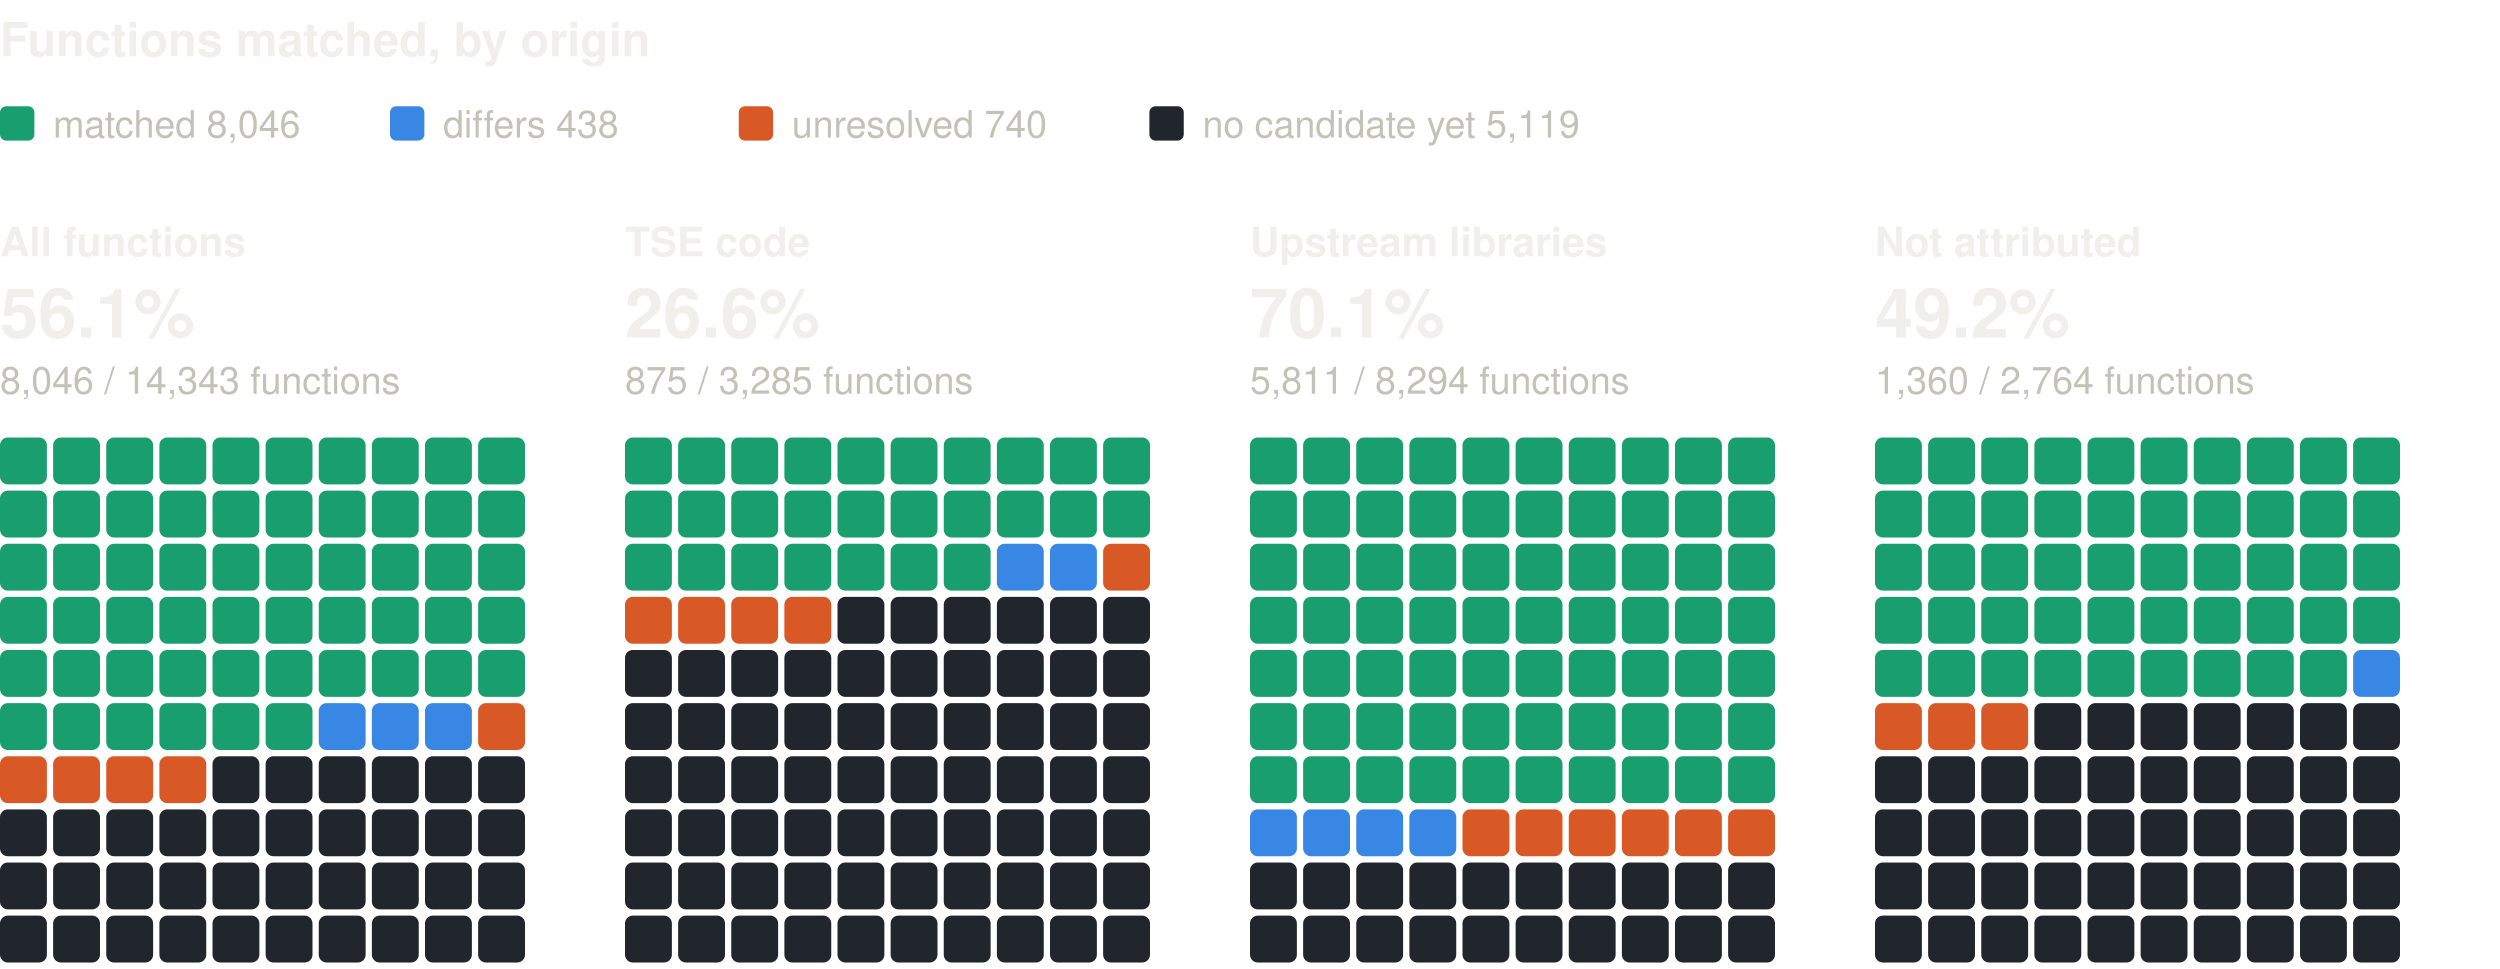
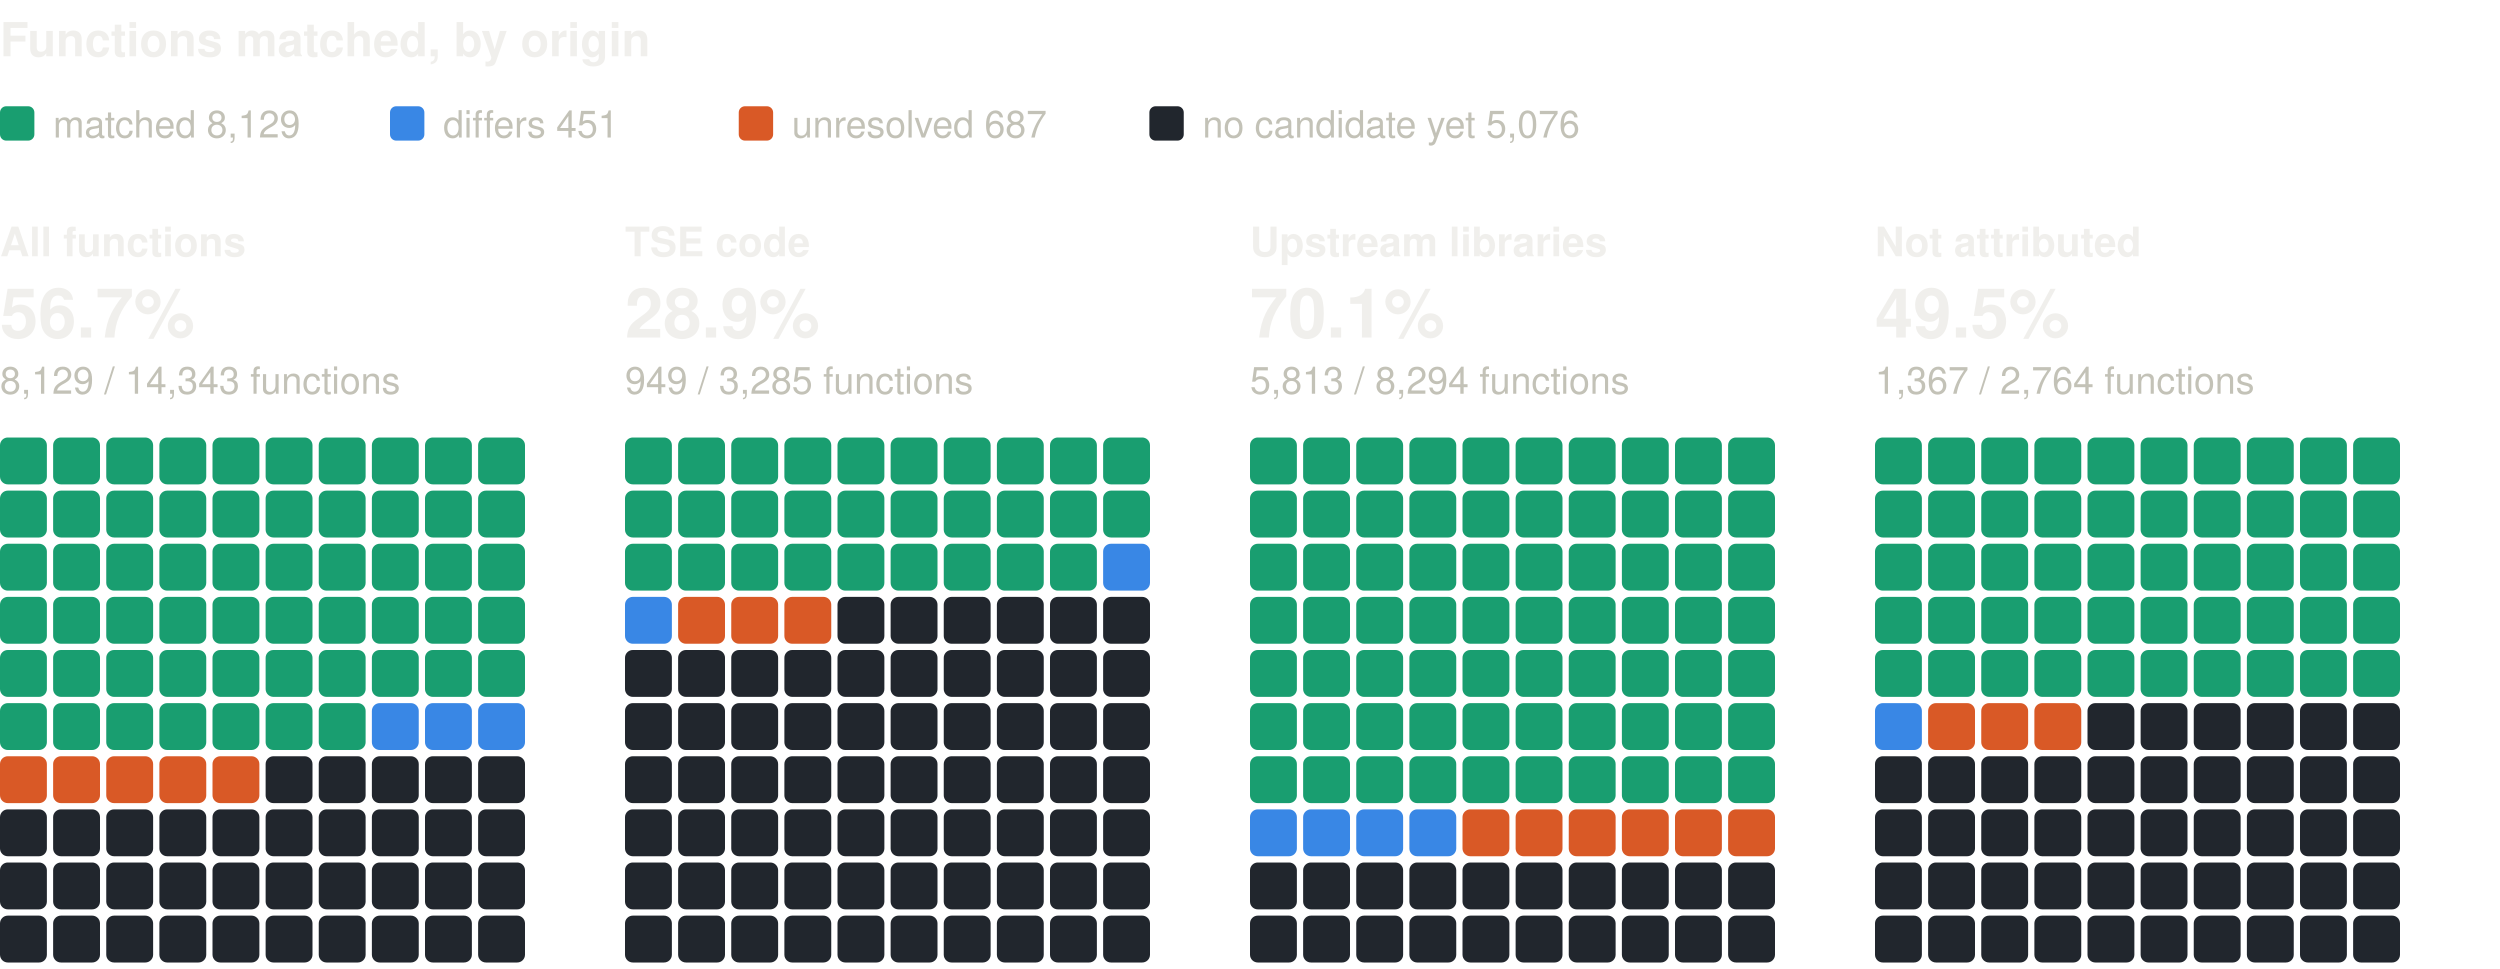
<svg xmlns="http://www.w3.org/2000/svg" width="800" height="310" viewBox="0 0 800 310" role="img" aria-label="Functions matched, by origin: one square per percent, coloured by verdict" font-family="system-ui, -apple-system, 'Segoe UI', Helvetica, Arial, sans-serif">
  <text x="0" y="18" font-size="15" fill="#f0efec" font-weight="600">Functions matched, by origin</text>
  <rect x="0" y="34" width="11" height="11" rx="2" fill="#199e70" />
-   <text x="17" y="44" font-size="12" fill="#c3c2b7">matched 8,046</text>
+   <text x="17" y="44" font-size="12" fill="#c3c2b7">matched 8,129</text>
  <rect x="124.8" y="34" width="11" height="11" rx="2" fill="#3987e5" />
-   <text x="141.8" y="44" font-size="12" fill="#c3c2b7">differs 438</text>
+   <text x="141.8" y="44" font-size="12" fill="#c3c2b7">differs 451</text>
  <rect x="236.4" y="34" width="11" height="11" rx="2" fill="#d95926" />
-   <text x="253.4" y="44" font-size="12" fill="#c3c2b7">unresolved 740</text>
+   <text x="253.4" y="44" font-size="12" fill="#c3c2b7">unresolved 687</text>
  <rect x="367.8" y="34" width="11" height="11" rx="2" fill="#21262d" />
-   <text x="384.8" y="44" font-size="12" fill="#c3c2b7">no candidate yet 5,119</text>
+   <text x="384.8" y="44" font-size="12" fill="#c3c2b7">no candidate yet 5,076</text>
  <text x="0" y="82" font-size="13" fill="#f0efec" font-weight="600">All functions</text>
-   <text x="0" y="108" font-size="22" fill="#f0efec" font-weight="600">56.1%</text>
-   <text x="0" y="126" font-size="12" fill="#c3c2b7">8,046 / 14,343 functions</text>
+   <text x="0" y="108" font-size="22" fill="#f0efec" font-weight="600">56.7%</text>
+   <text x="0" y="126" font-size="12" fill="#c3c2b7">8,129 / 14,343 functions</text>
  <rect x="0" y="140" width="15" height="15" rx="2.5" fill="#199e70" />
  <rect x="17" y="140" width="15" height="15" rx="2.5" fill="#199e70" />
  <rect x="34" y="140" width="15" height="15" rx="2.5" fill="#199e70" />
  <rect x="51" y="140" width="15" height="15" rx="2.5" fill="#199e70" />
  <rect x="68" y="140" width="15" height="15" rx="2.5" fill="#199e70" />
  <rect x="85" y="140" width="15" height="15" rx="2.5" fill="#199e70" />
  <rect x="102" y="140" width="15" height="15" rx="2.5" fill="#199e70" />
  <rect x="119" y="140" width="15" height="15" rx="2.5" fill="#199e70" />
  <rect x="136" y="140" width="15" height="15" rx="2.5" fill="#199e70" />
  <rect x="153" y="140" width="15" height="15" rx="2.5" fill="#199e70" />
  <rect x="0" y="157" width="15" height="15" rx="2.5" fill="#199e70" />
  <rect x="17" y="157" width="15" height="15" rx="2.5" fill="#199e70" />
  <rect x="34" y="157" width="15" height="15" rx="2.5" fill="#199e70" />
  <rect x="51" y="157" width="15" height="15" rx="2.5" fill="#199e70" />
  <rect x="68" y="157" width="15" height="15" rx="2.5" fill="#199e70" />
  <rect x="85" y="157" width="15" height="15" rx="2.5" fill="#199e70" />
  <rect x="102" y="157" width="15" height="15" rx="2.5" fill="#199e70" />
  <rect x="119" y="157" width="15" height="15" rx="2.5" fill="#199e70" />
  <rect x="136" y="157" width="15" height="15" rx="2.5" fill="#199e70" />
  <rect x="153" y="157" width="15" height="15" rx="2.5" fill="#199e70" />
  <rect x="0" y="174" width="15" height="15" rx="2.5" fill="#199e70" />
  <rect x="17" y="174" width="15" height="15" rx="2.5" fill="#199e70" />
  <rect x="34" y="174" width="15" height="15" rx="2.5" fill="#199e70" />
  <rect x="51" y="174" width="15" height="15" rx="2.5" fill="#199e70" />
  <rect x="68" y="174" width="15" height="15" rx="2.5" fill="#199e70" />
  <rect x="85" y="174" width="15" height="15" rx="2.5" fill="#199e70" />
  <rect x="102" y="174" width="15" height="15" rx="2.5" fill="#199e70" />
  <rect x="119" y="174" width="15" height="15" rx="2.5" fill="#199e70" />
  <rect x="136" y="174" width="15" height="15" rx="2.5" fill="#199e70" />
  <rect x="153" y="174" width="15" height="15" rx="2.5" fill="#199e70" />
  <rect x="0" y="191" width="15" height="15" rx="2.5" fill="#199e70" />
  <rect x="17" y="191" width="15" height="15" rx="2.5" fill="#199e70" />
  <rect x="34" y="191" width="15" height="15" rx="2.5" fill="#199e70" />
  <rect x="51" y="191" width="15" height="15" rx="2.5" fill="#199e70" />
  <rect x="68" y="191" width="15" height="15" rx="2.5" fill="#199e70" />
  <rect x="85" y="191" width="15" height="15" rx="2.5" fill="#199e70" />
  <rect x="102" y="191" width="15" height="15" rx="2.5" fill="#199e70" />
  <rect x="119" y="191" width="15" height="15" rx="2.5" fill="#199e70" />
  <rect x="136" y="191" width="15" height="15" rx="2.5" fill="#199e70" />
  <rect x="153" y="191" width="15" height="15" rx="2.5" fill="#199e70" />
  <rect x="0" y="208" width="15" height="15" rx="2.5" fill="#199e70" />
  <rect x="17" y="208" width="15" height="15" rx="2.5" fill="#199e70" />
  <rect x="34" y="208" width="15" height="15" rx="2.5" fill="#199e70" />
  <rect x="51" y="208" width="15" height="15" rx="2.5" fill="#199e70" />
  <rect x="68" y="208" width="15" height="15" rx="2.5" fill="#199e70" />
  <rect x="85" y="208" width="15" height="15" rx="2.5" fill="#199e70" />
  <rect x="102" y="208" width="15" height="15" rx="2.5" fill="#199e70" />
  <rect x="119" y="208" width="15" height="15" rx="2.5" fill="#199e70" />
  <rect x="136" y="208" width="15" height="15" rx="2.5" fill="#199e70" />
  <rect x="153" y="208" width="15" height="15" rx="2.5" fill="#199e70" />
  <rect x="0" y="225" width="15" height="15" rx="2.5" fill="#199e70" />
  <rect x="17" y="225" width="15" height="15" rx="2.5" fill="#199e70" />
  <rect x="34" y="225" width="15" height="15" rx="2.5" fill="#199e70" />
  <rect x="51" y="225" width="15" height="15" rx="2.5" fill="#199e70" />
  <rect x="68" y="225" width="15" height="15" rx="2.5" fill="#199e70" />
  <rect x="85" y="225" width="15" height="15" rx="2.5" fill="#199e70" />
-   <rect x="102" y="225" width="15" height="15" rx="2.5" fill="#3987e5" />
+   <rect x="102" y="225" width="15" height="15" rx="2.5" fill="#199e70" />
  <rect x="119" y="225" width="15" height="15" rx="2.5" fill="#3987e5" />
  <rect x="136" y="225" width="15" height="15" rx="2.5" fill="#3987e5" />
-   <rect x="153" y="225" width="15" height="15" rx="2.5" fill="#d95926" />
+   <rect x="153" y="225" width="15" height="15" rx="2.5" fill="#3987e5" />
  <rect x="0" y="242" width="15" height="15" rx="2.5" fill="#d95926" />
  <rect x="17" y="242" width="15" height="15" rx="2.5" fill="#d95926" />
  <rect x="34" y="242" width="15" height="15" rx="2.5" fill="#d95926" />
  <rect x="51" y="242" width="15" height="15" rx="2.5" fill="#d95926" />
-   <rect x="68" y="242" width="15" height="15" rx="2.5" fill="#21262d" />
+   <rect x="68" y="242" width="15" height="15" rx="2.5" fill="#d95926" />
  <rect x="85" y="242" width="15" height="15" rx="2.5" fill="#21262d" />
  <rect x="102" y="242" width="15" height="15" rx="2.5" fill="#21262d" />
  <rect x="119" y="242" width="15" height="15" rx="2.5" fill="#21262d" />
  <rect x="136" y="242" width="15" height="15" rx="2.5" fill="#21262d" />
  <rect x="153" y="242" width="15" height="15" rx="2.5" fill="#21262d" />
  <rect x="0" y="259" width="15" height="15" rx="2.5" fill="#21262d" />
  <rect x="17" y="259" width="15" height="15" rx="2.5" fill="#21262d" />
  <rect x="34" y="259" width="15" height="15" rx="2.5" fill="#21262d" />
  <rect x="51" y="259" width="15" height="15" rx="2.5" fill="#21262d" />
  <rect x="68" y="259" width="15" height="15" rx="2.5" fill="#21262d" />
  <rect x="85" y="259" width="15" height="15" rx="2.5" fill="#21262d" />
  <rect x="102" y="259" width="15" height="15" rx="2.5" fill="#21262d" />
  <rect x="119" y="259" width="15" height="15" rx="2.5" fill="#21262d" />
  <rect x="136" y="259" width="15" height="15" rx="2.5" fill="#21262d" />
  <rect x="153" y="259" width="15" height="15" rx="2.5" fill="#21262d" />
  <rect x="0" y="276" width="15" height="15" rx="2.5" fill="#21262d" />
  <rect x="17" y="276" width="15" height="15" rx="2.5" fill="#21262d" />
  <rect x="34" y="276" width="15" height="15" rx="2.5" fill="#21262d" />
  <rect x="51" y="276" width="15" height="15" rx="2.5" fill="#21262d" />
  <rect x="68" y="276" width="15" height="15" rx="2.5" fill="#21262d" />
  <rect x="85" y="276" width="15" height="15" rx="2.5" fill="#21262d" />
  <rect x="102" y="276" width="15" height="15" rx="2.5" fill="#21262d" />
  <rect x="119" y="276" width="15" height="15" rx="2.5" fill="#21262d" />
  <rect x="136" y="276" width="15" height="15" rx="2.5" fill="#21262d" />
  <rect x="153" y="276" width="15" height="15" rx="2.5" fill="#21262d" />
  <rect x="0" y="293" width="15" height="15" rx="2.5" fill="#21262d" />
  <rect x="17" y="293" width="15" height="15" rx="2.5" fill="#21262d" />
  <rect x="34" y="293" width="15" height="15" rx="2.5" fill="#21262d" />
  <rect x="51" y="293" width="15" height="15" rx="2.5" fill="#21262d" />
  <rect x="68" y="293" width="15" height="15" rx="2.5" fill="#21262d" />
  <rect x="85" y="293" width="15" height="15" rx="2.5" fill="#21262d" />
  <rect x="102" y="293" width="15" height="15" rx="2.5" fill="#21262d" />
  <rect x="119" y="293" width="15" height="15" rx="2.5" fill="#21262d" />
  <rect x="136" y="293" width="15" height="15" rx="2.5" fill="#21262d" />
  <rect x="153" y="293" width="15" height="15" rx="2.5" fill="#21262d" />
  <text x="200" y="82" font-size="13" fill="#f0efec" font-weight="600">TSE code</text>
-   <text x="200" y="108" font-size="22" fill="#f0efec" font-weight="600">26.6%</text>
-   <text x="200" y="126" font-size="12" fill="#c3c2b7">875 / 3,285 functions</text>
+   <text x="200" y="108" font-size="22" fill="#f0efec" font-weight="600">28.9%</text>
+   <text x="200" y="126" font-size="12" fill="#c3c2b7">949 / 3,285 functions</text>
  <rect x="200" y="140" width="15" height="15" rx="2.5" fill="#199e70" />
  <rect x="217" y="140" width="15" height="15" rx="2.5" fill="#199e70" />
  <rect x="234" y="140" width="15" height="15" rx="2.5" fill="#199e70" />
  <rect x="251" y="140" width="15" height="15" rx="2.5" fill="#199e70" />
  <rect x="268" y="140" width="15" height="15" rx="2.5" fill="#199e70" />
  <rect x="285" y="140" width="15" height="15" rx="2.5" fill="#199e70" />
  <rect x="302" y="140" width="15" height="15" rx="2.5" fill="#199e70" />
  <rect x="319" y="140" width="15" height="15" rx="2.5" fill="#199e70" />
  <rect x="336" y="140" width="15" height="15" rx="2.5" fill="#199e70" />
  <rect x="353" y="140" width="15" height="15" rx="2.5" fill="#199e70" />
  <rect x="200" y="157" width="15" height="15" rx="2.5" fill="#199e70" />
  <rect x="217" y="157" width="15" height="15" rx="2.5" fill="#199e70" />
  <rect x="234" y="157" width="15" height="15" rx="2.5" fill="#199e70" />
  <rect x="251" y="157" width="15" height="15" rx="2.5" fill="#199e70" />
  <rect x="268" y="157" width="15" height="15" rx="2.5" fill="#199e70" />
  <rect x="285" y="157" width="15" height="15" rx="2.5" fill="#199e70" />
  <rect x="302" y="157" width="15" height="15" rx="2.5" fill="#199e70" />
  <rect x="319" y="157" width="15" height="15" rx="2.5" fill="#199e70" />
  <rect x="336" y="157" width="15" height="15" rx="2.5" fill="#199e70" />
  <rect x="353" y="157" width="15" height="15" rx="2.5" fill="#199e70" />
  <rect x="200" y="174" width="15" height="15" rx="2.5" fill="#199e70" />
  <rect x="217" y="174" width="15" height="15" rx="2.5" fill="#199e70" />
  <rect x="234" y="174" width="15" height="15" rx="2.5" fill="#199e70" />
  <rect x="251" y="174" width="15" height="15" rx="2.5" fill="#199e70" />
  <rect x="268" y="174" width="15" height="15" rx="2.5" fill="#199e70" />
  <rect x="285" y="174" width="15" height="15" rx="2.5" fill="#199e70" />
  <rect x="302" y="174" width="15" height="15" rx="2.5" fill="#199e70" />
-   <rect x="319" y="174" width="15" height="15" rx="2.5" fill="#3987e5" />
-   <rect x="336" y="174" width="15" height="15" rx="2.5" fill="#3987e5" />
-   <rect x="353" y="174" width="15" height="15" rx="2.5" fill="#d95926" />
-   <rect x="200" y="191" width="15" height="15" rx="2.5" fill="#d95926" />
+   <rect x="319" y="174" width="15" height="15" rx="2.5" fill="#199e70" />
+   <rect x="336" y="174" width="15" height="15" rx="2.5" fill="#199e70" />
+   <rect x="353" y="174" width="15" height="15" rx="2.5" fill="#3987e5" />
+   <rect x="200" y="191" width="15" height="15" rx="2.5" fill="#3987e5" />
  <rect x="217" y="191" width="15" height="15" rx="2.5" fill="#d95926" />
  <rect x="234" y="191" width="15" height="15" rx="2.5" fill="#d95926" />
  <rect x="251" y="191" width="15" height="15" rx="2.5" fill="#d95926" />
  <rect x="268" y="191" width="15" height="15" rx="2.5" fill="#21262d" />
  <rect x="285" y="191" width="15" height="15" rx="2.5" fill="#21262d" />
  <rect x="302" y="191" width="15" height="15" rx="2.5" fill="#21262d" />
  <rect x="319" y="191" width="15" height="15" rx="2.5" fill="#21262d" />
  <rect x="336" y="191" width="15" height="15" rx="2.5" fill="#21262d" />
  <rect x="353" y="191" width="15" height="15" rx="2.5" fill="#21262d" />
  <rect x="200" y="208" width="15" height="15" rx="2.5" fill="#21262d" />
  <rect x="217" y="208" width="15" height="15" rx="2.5" fill="#21262d" />
  <rect x="234" y="208" width="15" height="15" rx="2.5" fill="#21262d" />
  <rect x="251" y="208" width="15" height="15" rx="2.5" fill="#21262d" />
  <rect x="268" y="208" width="15" height="15" rx="2.5" fill="#21262d" />
  <rect x="285" y="208" width="15" height="15" rx="2.5" fill="#21262d" />
  <rect x="302" y="208" width="15" height="15" rx="2.5" fill="#21262d" />
  <rect x="319" y="208" width="15" height="15" rx="2.5" fill="#21262d" />
  <rect x="336" y="208" width="15" height="15" rx="2.5" fill="#21262d" />
  <rect x="353" y="208" width="15" height="15" rx="2.5" fill="#21262d" />
  <rect x="200" y="225" width="15" height="15" rx="2.5" fill="#21262d" />
  <rect x="217" y="225" width="15" height="15" rx="2.5" fill="#21262d" />
  <rect x="234" y="225" width="15" height="15" rx="2.5" fill="#21262d" />
  <rect x="251" y="225" width="15" height="15" rx="2.5" fill="#21262d" />
  <rect x="268" y="225" width="15" height="15" rx="2.5" fill="#21262d" />
  <rect x="285" y="225" width="15" height="15" rx="2.5" fill="#21262d" />
  <rect x="302" y="225" width="15" height="15" rx="2.5" fill="#21262d" />
  <rect x="319" y="225" width="15" height="15" rx="2.5" fill="#21262d" />
  <rect x="336" y="225" width="15" height="15" rx="2.5" fill="#21262d" />
  <rect x="353" y="225" width="15" height="15" rx="2.5" fill="#21262d" />
  <rect x="200" y="242" width="15" height="15" rx="2.5" fill="#21262d" />
  <rect x="217" y="242" width="15" height="15" rx="2.5" fill="#21262d" />
  <rect x="234" y="242" width="15" height="15" rx="2.5" fill="#21262d" />
  <rect x="251" y="242" width="15" height="15" rx="2.5" fill="#21262d" />
  <rect x="268" y="242" width="15" height="15" rx="2.5" fill="#21262d" />
  <rect x="285" y="242" width="15" height="15" rx="2.5" fill="#21262d" />
  <rect x="302" y="242" width="15" height="15" rx="2.5" fill="#21262d" />
  <rect x="319" y="242" width="15" height="15" rx="2.5" fill="#21262d" />
  <rect x="336" y="242" width="15" height="15" rx="2.5" fill="#21262d" />
  <rect x="353" y="242" width="15" height="15" rx="2.5" fill="#21262d" />
  <rect x="200" y="259" width="15" height="15" rx="2.5" fill="#21262d" />
  <rect x="217" y="259" width="15" height="15" rx="2.5" fill="#21262d" />
  <rect x="234" y="259" width="15" height="15" rx="2.5" fill="#21262d" />
  <rect x="251" y="259" width="15" height="15" rx="2.5" fill="#21262d" />
  <rect x="268" y="259" width="15" height="15" rx="2.5" fill="#21262d" />
  <rect x="285" y="259" width="15" height="15" rx="2.5" fill="#21262d" />
  <rect x="302" y="259" width="15" height="15" rx="2.5" fill="#21262d" />
  <rect x="319" y="259" width="15" height="15" rx="2.5" fill="#21262d" />
  <rect x="336" y="259" width="15" height="15" rx="2.5" fill="#21262d" />
  <rect x="353" y="259" width="15" height="15" rx="2.5" fill="#21262d" />
  <rect x="200" y="276" width="15" height="15" rx="2.5" fill="#21262d" />
  <rect x="217" y="276" width="15" height="15" rx="2.5" fill="#21262d" />
  <rect x="234" y="276" width="15" height="15" rx="2.5" fill="#21262d" />
  <rect x="251" y="276" width="15" height="15" rx="2.5" fill="#21262d" />
  <rect x="268" y="276" width="15" height="15" rx="2.5" fill="#21262d" />
  <rect x="285" y="276" width="15" height="15" rx="2.5" fill="#21262d" />
  <rect x="302" y="276" width="15" height="15" rx="2.5" fill="#21262d" />
  <rect x="319" y="276" width="15" height="15" rx="2.5" fill="#21262d" />
  <rect x="336" y="276" width="15" height="15" rx="2.5" fill="#21262d" />
  <rect x="353" y="276" width="15" height="15" rx="2.5" fill="#21262d" />
  <rect x="200" y="293" width="15" height="15" rx="2.5" fill="#21262d" />
  <rect x="217" y="293" width="15" height="15" rx="2.5" fill="#21262d" />
  <rect x="234" y="293" width="15" height="15" rx="2.5" fill="#21262d" />
  <rect x="251" y="293" width="15" height="15" rx="2.5" fill="#21262d" />
  <rect x="268" y="293" width="15" height="15" rx="2.5" fill="#21262d" />
  <rect x="285" y="293" width="15" height="15" rx="2.5" fill="#21262d" />
  <rect x="302" y="293" width="15" height="15" rx="2.5" fill="#21262d" />
  <rect x="319" y="293" width="15" height="15" rx="2.5" fill="#21262d" />
  <rect x="336" y="293" width="15" height="15" rx="2.5" fill="#21262d" />
  <rect x="353" y="293" width="15" height="15" rx="2.5" fill="#21262d" />
  <text x="400" y="82" font-size="13" fill="#f0efec" font-weight="600">Upstream libraries</text>
  <text x="400" y="108" font-size="22" fill="#f0efec" font-weight="600">70.1%</text>
-   <text x="400" y="126" font-size="12" fill="#c3c2b7">5,811 / 8,294 functions</text>
+   <text x="400" y="126" font-size="12" fill="#c3c2b7">5,813 / 8,294 functions</text>
  <rect x="400" y="140" width="15" height="15" rx="2.5" fill="#199e70" />
  <rect x="417" y="140" width="15" height="15" rx="2.5" fill="#199e70" />
  <rect x="434" y="140" width="15" height="15" rx="2.5" fill="#199e70" />
  <rect x="451" y="140" width="15" height="15" rx="2.5" fill="#199e70" />
  <rect x="468" y="140" width="15" height="15" rx="2.5" fill="#199e70" />
  <rect x="485" y="140" width="15" height="15" rx="2.5" fill="#199e70" />
  <rect x="502" y="140" width="15" height="15" rx="2.5" fill="#199e70" />
  <rect x="519" y="140" width="15" height="15" rx="2.5" fill="#199e70" />
  <rect x="536" y="140" width="15" height="15" rx="2.5" fill="#199e70" />
  <rect x="553" y="140" width="15" height="15" rx="2.5" fill="#199e70" />
  <rect x="400" y="157" width="15" height="15" rx="2.5" fill="#199e70" />
  <rect x="417" y="157" width="15" height="15" rx="2.5" fill="#199e70" />
  <rect x="434" y="157" width="15" height="15" rx="2.5" fill="#199e70" />
  <rect x="451" y="157" width="15" height="15" rx="2.5" fill="#199e70" />
  <rect x="468" y="157" width="15" height="15" rx="2.5" fill="#199e70" />
  <rect x="485" y="157" width="15" height="15" rx="2.5" fill="#199e70" />
  <rect x="502" y="157" width="15" height="15" rx="2.5" fill="#199e70" />
  <rect x="519" y="157" width="15" height="15" rx="2.5" fill="#199e70" />
  <rect x="536" y="157" width="15" height="15" rx="2.5" fill="#199e70" />
  <rect x="553" y="157" width="15" height="15" rx="2.5" fill="#199e70" />
  <rect x="400" y="174" width="15" height="15" rx="2.5" fill="#199e70" />
  <rect x="417" y="174" width="15" height="15" rx="2.5" fill="#199e70" />
  <rect x="434" y="174" width="15" height="15" rx="2.5" fill="#199e70" />
  <rect x="451" y="174" width="15" height="15" rx="2.5" fill="#199e70" />
  <rect x="468" y="174" width="15" height="15" rx="2.5" fill="#199e70" />
  <rect x="485" y="174" width="15" height="15" rx="2.5" fill="#199e70" />
  <rect x="502" y="174" width="15" height="15" rx="2.5" fill="#199e70" />
  <rect x="519" y="174" width="15" height="15" rx="2.5" fill="#199e70" />
  <rect x="536" y="174" width="15" height="15" rx="2.5" fill="#199e70" />
  <rect x="553" y="174" width="15" height="15" rx="2.5" fill="#199e70" />
  <rect x="400" y="191" width="15" height="15" rx="2.5" fill="#199e70" />
  <rect x="417" y="191" width="15" height="15" rx="2.5" fill="#199e70" />
  <rect x="434" y="191" width="15" height="15" rx="2.5" fill="#199e70" />
  <rect x="451" y="191" width="15" height="15" rx="2.5" fill="#199e70" />
  <rect x="468" y="191" width="15" height="15" rx="2.5" fill="#199e70" />
  <rect x="485" y="191" width="15" height="15" rx="2.5" fill="#199e70" />
  <rect x="502" y="191" width="15" height="15" rx="2.5" fill="#199e70" />
  <rect x="519" y="191" width="15" height="15" rx="2.5" fill="#199e70" />
  <rect x="536" y="191" width="15" height="15" rx="2.5" fill="#199e70" />
  <rect x="553" y="191" width="15" height="15" rx="2.5" fill="#199e70" />
  <rect x="400" y="208" width="15" height="15" rx="2.5" fill="#199e70" />
  <rect x="417" y="208" width="15" height="15" rx="2.5" fill="#199e70" />
  <rect x="434" y="208" width="15" height="15" rx="2.5" fill="#199e70" />
  <rect x="451" y="208" width="15" height="15" rx="2.5" fill="#199e70" />
  <rect x="468" y="208" width="15" height="15" rx="2.5" fill="#199e70" />
  <rect x="485" y="208" width="15" height="15" rx="2.5" fill="#199e70" />
  <rect x="502" y="208" width="15" height="15" rx="2.5" fill="#199e70" />
  <rect x="519" y="208" width="15" height="15" rx="2.5" fill="#199e70" />
  <rect x="536" y="208" width="15" height="15" rx="2.5" fill="#199e70" />
  <rect x="553" y="208" width="15" height="15" rx="2.5" fill="#199e70" />
  <rect x="400" y="225" width="15" height="15" rx="2.5" fill="#199e70" />
  <rect x="417" y="225" width="15" height="15" rx="2.5" fill="#199e70" />
  <rect x="434" y="225" width="15" height="15" rx="2.5" fill="#199e70" />
  <rect x="451" y="225" width="15" height="15" rx="2.5" fill="#199e70" />
  <rect x="468" y="225" width="15" height="15" rx="2.5" fill="#199e70" />
  <rect x="485" y="225" width="15" height="15" rx="2.5" fill="#199e70" />
  <rect x="502" y="225" width="15" height="15" rx="2.5" fill="#199e70" />
  <rect x="519" y="225" width="15" height="15" rx="2.5" fill="#199e70" />
  <rect x="536" y="225" width="15" height="15" rx="2.5" fill="#199e70" />
  <rect x="553" y="225" width="15" height="15" rx="2.5" fill="#199e70" />
  <rect x="400" y="242" width="15" height="15" rx="2.5" fill="#199e70" />
  <rect x="417" y="242" width="15" height="15" rx="2.5" fill="#199e70" />
  <rect x="434" y="242" width="15" height="15" rx="2.5" fill="#199e70" />
  <rect x="451" y="242" width="15" height="15" rx="2.5" fill="#199e70" />
  <rect x="468" y="242" width="15" height="15" rx="2.5" fill="#199e70" />
  <rect x="485" y="242" width="15" height="15" rx="2.5" fill="#199e70" />
  <rect x="502" y="242" width="15" height="15" rx="2.5" fill="#199e70" />
  <rect x="519" y="242" width="15" height="15" rx="2.5" fill="#199e70" />
  <rect x="536" y="242" width="15" height="15" rx="2.5" fill="#199e70" />
  <rect x="553" y="242" width="15" height="15" rx="2.5" fill="#199e70" />
  <rect x="400" y="259" width="15" height="15" rx="2.5" fill="#3987e5" />
  <rect x="417" y="259" width="15" height="15" rx="2.5" fill="#3987e5" />
  <rect x="434" y="259" width="15" height="15" rx="2.5" fill="#3987e5" />
  <rect x="451" y="259" width="15" height="15" rx="2.5" fill="#3987e5" />
  <rect x="468" y="259" width="15" height="15" rx="2.5" fill="#d95926" />
  <rect x="485" y="259" width="15" height="15" rx="2.5" fill="#d95926" />
  <rect x="502" y="259" width="15" height="15" rx="2.5" fill="#d95926" />
  <rect x="519" y="259" width="15" height="15" rx="2.5" fill="#d95926" />
  <rect x="536" y="259" width="15" height="15" rx="2.5" fill="#d95926" />
  <rect x="553" y="259" width="15" height="15" rx="2.5" fill="#d95926" />
  <rect x="400" y="276" width="15" height="15" rx="2.5" fill="#21262d" />
  <rect x="417" y="276" width="15" height="15" rx="2.5" fill="#21262d" />
  <rect x="434" y="276" width="15" height="15" rx="2.5" fill="#21262d" />
  <rect x="451" y="276" width="15" height="15" rx="2.5" fill="#21262d" />
  <rect x="468" y="276" width="15" height="15" rx="2.5" fill="#21262d" />
  <rect x="485" y="276" width="15" height="15" rx="2.5" fill="#21262d" />
  <rect x="502" y="276" width="15" height="15" rx="2.5" fill="#21262d" />
  <rect x="519" y="276" width="15" height="15" rx="2.5" fill="#21262d" />
  <rect x="536" y="276" width="15" height="15" rx="2.5" fill="#21262d" />
  <rect x="553" y="276" width="15" height="15" rx="2.5" fill="#21262d" />
  <rect x="400" y="293" width="15" height="15" rx="2.5" fill="#21262d" />
  <rect x="417" y="293" width="15" height="15" rx="2.5" fill="#21262d" />
  <rect x="434" y="293" width="15" height="15" rx="2.5" fill="#21262d" />
  <rect x="451" y="293" width="15" height="15" rx="2.5" fill="#21262d" />
  <rect x="468" y="293" width="15" height="15" rx="2.5" fill="#21262d" />
  <rect x="485" y="293" width="15" height="15" rx="2.5" fill="#21262d" />
  <rect x="502" y="293" width="15" height="15" rx="2.5" fill="#21262d" />
  <rect x="519" y="293" width="15" height="15" rx="2.5" fill="#21262d" />
  <rect x="536" y="293" width="15" height="15" rx="2.5" fill="#21262d" />
  <rect x="553" y="293" width="15" height="15" rx="2.5" fill="#21262d" />
  <text x="600" y="82" font-size="13" fill="#f0efec" font-weight="600">Not attributed</text>
-   <text x="600" y="108" font-size="22" fill="#f0efec" font-weight="600">49.2%</text>
-   <text x="600" y="126" font-size="12" fill="#c3c2b7">1,360 / 2,764 functions</text>
+   <text x="600" y="108" font-size="22" fill="#f0efec" font-weight="600">49.5%</text>
+   <text x="600" y="126" font-size="12" fill="#c3c2b7">1,367 / 2,764 functions</text>
  <rect x="600" y="140" width="15" height="15" rx="2.5" fill="#199e70" />
  <rect x="617" y="140" width="15" height="15" rx="2.5" fill="#199e70" />
  <rect x="634" y="140" width="15" height="15" rx="2.5" fill="#199e70" />
  <rect x="651" y="140" width="15" height="15" rx="2.5" fill="#199e70" />
  <rect x="668" y="140" width="15" height="15" rx="2.5" fill="#199e70" />
  <rect x="685" y="140" width="15" height="15" rx="2.5" fill="#199e70" />
  <rect x="702" y="140" width="15" height="15" rx="2.5" fill="#199e70" />
  <rect x="719" y="140" width="15" height="15" rx="2.5" fill="#199e70" />
  <rect x="736" y="140" width="15" height="15" rx="2.5" fill="#199e70" />
  <rect x="753" y="140" width="15" height="15" rx="2.5" fill="#199e70" />
  <rect x="600" y="157" width="15" height="15" rx="2.5" fill="#199e70" />
  <rect x="617" y="157" width="15" height="15" rx="2.5" fill="#199e70" />
  <rect x="634" y="157" width="15" height="15" rx="2.5" fill="#199e70" />
  <rect x="651" y="157" width="15" height="15" rx="2.5" fill="#199e70" />
  <rect x="668" y="157" width="15" height="15" rx="2.5" fill="#199e70" />
  <rect x="685" y="157" width="15" height="15" rx="2.5" fill="#199e70" />
  <rect x="702" y="157" width="15" height="15" rx="2.5" fill="#199e70" />
  <rect x="719" y="157" width="15" height="15" rx="2.5" fill="#199e70" />
  <rect x="736" y="157" width="15" height="15" rx="2.5" fill="#199e70" />
  <rect x="753" y="157" width="15" height="15" rx="2.5" fill="#199e70" />
  <rect x="600" y="174" width="15" height="15" rx="2.5" fill="#199e70" />
  <rect x="617" y="174" width="15" height="15" rx="2.5" fill="#199e70" />
  <rect x="634" y="174" width="15" height="15" rx="2.5" fill="#199e70" />
  <rect x="651" y="174" width="15" height="15" rx="2.5" fill="#199e70" />
  <rect x="668" y="174" width="15" height="15" rx="2.5" fill="#199e70" />
  <rect x="685" y="174" width="15" height="15" rx="2.5" fill="#199e70" />
  <rect x="702" y="174" width="15" height="15" rx="2.5" fill="#199e70" />
  <rect x="719" y="174" width="15" height="15" rx="2.5" fill="#199e70" />
  <rect x="736" y="174" width="15" height="15" rx="2.5" fill="#199e70" />
  <rect x="753" y="174" width="15" height="15" rx="2.5" fill="#199e70" />
  <rect x="600" y="191" width="15" height="15" rx="2.5" fill="#199e70" />
  <rect x="617" y="191" width="15" height="15" rx="2.5" fill="#199e70" />
  <rect x="634" y="191" width="15" height="15" rx="2.5" fill="#199e70" />
  <rect x="651" y="191" width="15" height="15" rx="2.5" fill="#199e70" />
  <rect x="668" y="191" width="15" height="15" rx="2.5" fill="#199e70" />
  <rect x="685" y="191" width="15" height="15" rx="2.5" fill="#199e70" />
  <rect x="702" y="191" width="15" height="15" rx="2.5" fill="#199e70" />
  <rect x="719" y="191" width="15" height="15" rx="2.5" fill="#199e70" />
  <rect x="736" y="191" width="15" height="15" rx="2.5" fill="#199e70" />
  <rect x="753" y="191" width="15" height="15" rx="2.5" fill="#199e70" />
  <rect x="600" y="208" width="15" height="15" rx="2.5" fill="#199e70" />
  <rect x="617" y="208" width="15" height="15" rx="2.5" fill="#199e70" />
  <rect x="634" y="208" width="15" height="15" rx="2.5" fill="#199e70" />
  <rect x="651" y="208" width="15" height="15" rx="2.5" fill="#199e70" />
  <rect x="668" y="208" width="15" height="15" rx="2.5" fill="#199e70" />
  <rect x="685" y="208" width="15" height="15" rx="2.5" fill="#199e70" />
  <rect x="702" y="208" width="15" height="15" rx="2.5" fill="#199e70" />
  <rect x="719" y="208" width="15" height="15" rx="2.5" fill="#199e70" />
  <rect x="736" y="208" width="15" height="15" rx="2.5" fill="#199e70" />
-   <rect x="753" y="208" width="15" height="15" rx="2.5" fill="#3987e5" />
-   <rect x="600" y="225" width="15" height="15" rx="2.5" fill="#d95926" />
+   <rect x="753" y="208" width="15" height="15" rx="2.5" fill="#199e70" />
+   <rect x="600" y="225" width="15" height="15" rx="2.5" fill="#3987e5" />
  <rect x="617" y="225" width="15" height="15" rx="2.5" fill="#d95926" />
  <rect x="634" y="225" width="15" height="15" rx="2.5" fill="#d95926" />
-   <rect x="651" y="225" width="15" height="15" rx="2.5" fill="#21262d" />
+   <rect x="651" y="225" width="15" height="15" rx="2.5" fill="#d95926" />
  <rect x="668" y="225" width="15" height="15" rx="2.5" fill="#21262d" />
  <rect x="685" y="225" width="15" height="15" rx="2.5" fill="#21262d" />
  <rect x="702" y="225" width="15" height="15" rx="2.5" fill="#21262d" />
  <rect x="719" y="225" width="15" height="15" rx="2.5" fill="#21262d" />
  <rect x="736" y="225" width="15" height="15" rx="2.5" fill="#21262d" />
  <rect x="753" y="225" width="15" height="15" rx="2.5" fill="#21262d" />
  <rect x="600" y="242" width="15" height="15" rx="2.5" fill="#21262d" />
  <rect x="617" y="242" width="15" height="15" rx="2.5" fill="#21262d" />
  <rect x="634" y="242" width="15" height="15" rx="2.5" fill="#21262d" />
  <rect x="651" y="242" width="15" height="15" rx="2.5" fill="#21262d" />
  <rect x="668" y="242" width="15" height="15" rx="2.5" fill="#21262d" />
  <rect x="685" y="242" width="15" height="15" rx="2.5" fill="#21262d" />
  <rect x="702" y="242" width="15" height="15" rx="2.5" fill="#21262d" />
  <rect x="719" y="242" width="15" height="15" rx="2.5" fill="#21262d" />
  <rect x="736" y="242" width="15" height="15" rx="2.5" fill="#21262d" />
  <rect x="753" y="242" width="15" height="15" rx="2.5" fill="#21262d" />
  <rect x="600" y="259" width="15" height="15" rx="2.5" fill="#21262d" />
  <rect x="617" y="259" width="15" height="15" rx="2.5" fill="#21262d" />
  <rect x="634" y="259" width="15" height="15" rx="2.5" fill="#21262d" />
  <rect x="651" y="259" width="15" height="15" rx="2.5" fill="#21262d" />
  <rect x="668" y="259" width="15" height="15" rx="2.5" fill="#21262d" />
  <rect x="685" y="259" width="15" height="15" rx="2.5" fill="#21262d" />
  <rect x="702" y="259" width="15" height="15" rx="2.5" fill="#21262d" />
  <rect x="719" y="259" width="15" height="15" rx="2.5" fill="#21262d" />
  <rect x="736" y="259" width="15" height="15" rx="2.5" fill="#21262d" />
  <rect x="753" y="259" width="15" height="15" rx="2.5" fill="#21262d" />
  <rect x="600" y="276" width="15" height="15" rx="2.5" fill="#21262d" />
  <rect x="617" y="276" width="15" height="15" rx="2.5" fill="#21262d" />
  <rect x="634" y="276" width="15" height="15" rx="2.5" fill="#21262d" />
  <rect x="651" y="276" width="15" height="15" rx="2.5" fill="#21262d" />
  <rect x="668" y="276" width="15" height="15" rx="2.5" fill="#21262d" />
  <rect x="685" y="276" width="15" height="15" rx="2.5" fill="#21262d" />
  <rect x="702" y="276" width="15" height="15" rx="2.5" fill="#21262d" />
  <rect x="719" y="276" width="15" height="15" rx="2.5" fill="#21262d" />
  <rect x="736" y="276" width="15" height="15" rx="2.5" fill="#21262d" />
  <rect x="753" y="276" width="15" height="15" rx="2.5" fill="#21262d" />
  <rect x="600" y="293" width="15" height="15" rx="2.5" fill="#21262d" />
  <rect x="617" y="293" width="15" height="15" rx="2.5" fill="#21262d" />
  <rect x="634" y="293" width="15" height="15" rx="2.5" fill="#21262d" />
  <rect x="651" y="293" width="15" height="15" rx="2.5" fill="#21262d" />
  <rect x="668" y="293" width="15" height="15" rx="2.5" fill="#21262d" />
  <rect x="685" y="293" width="15" height="15" rx="2.5" fill="#21262d" />
  <rect x="702" y="293" width="15" height="15" rx="2.5" fill="#21262d" />
  <rect x="719" y="293" width="15" height="15" rx="2.5" fill="#21262d" />
  <rect x="736" y="293" width="15" height="15" rx="2.5" fill="#21262d" />
  <rect x="753" y="293" width="15" height="15" rx="2.5" fill="#21262d" />
</svg>
